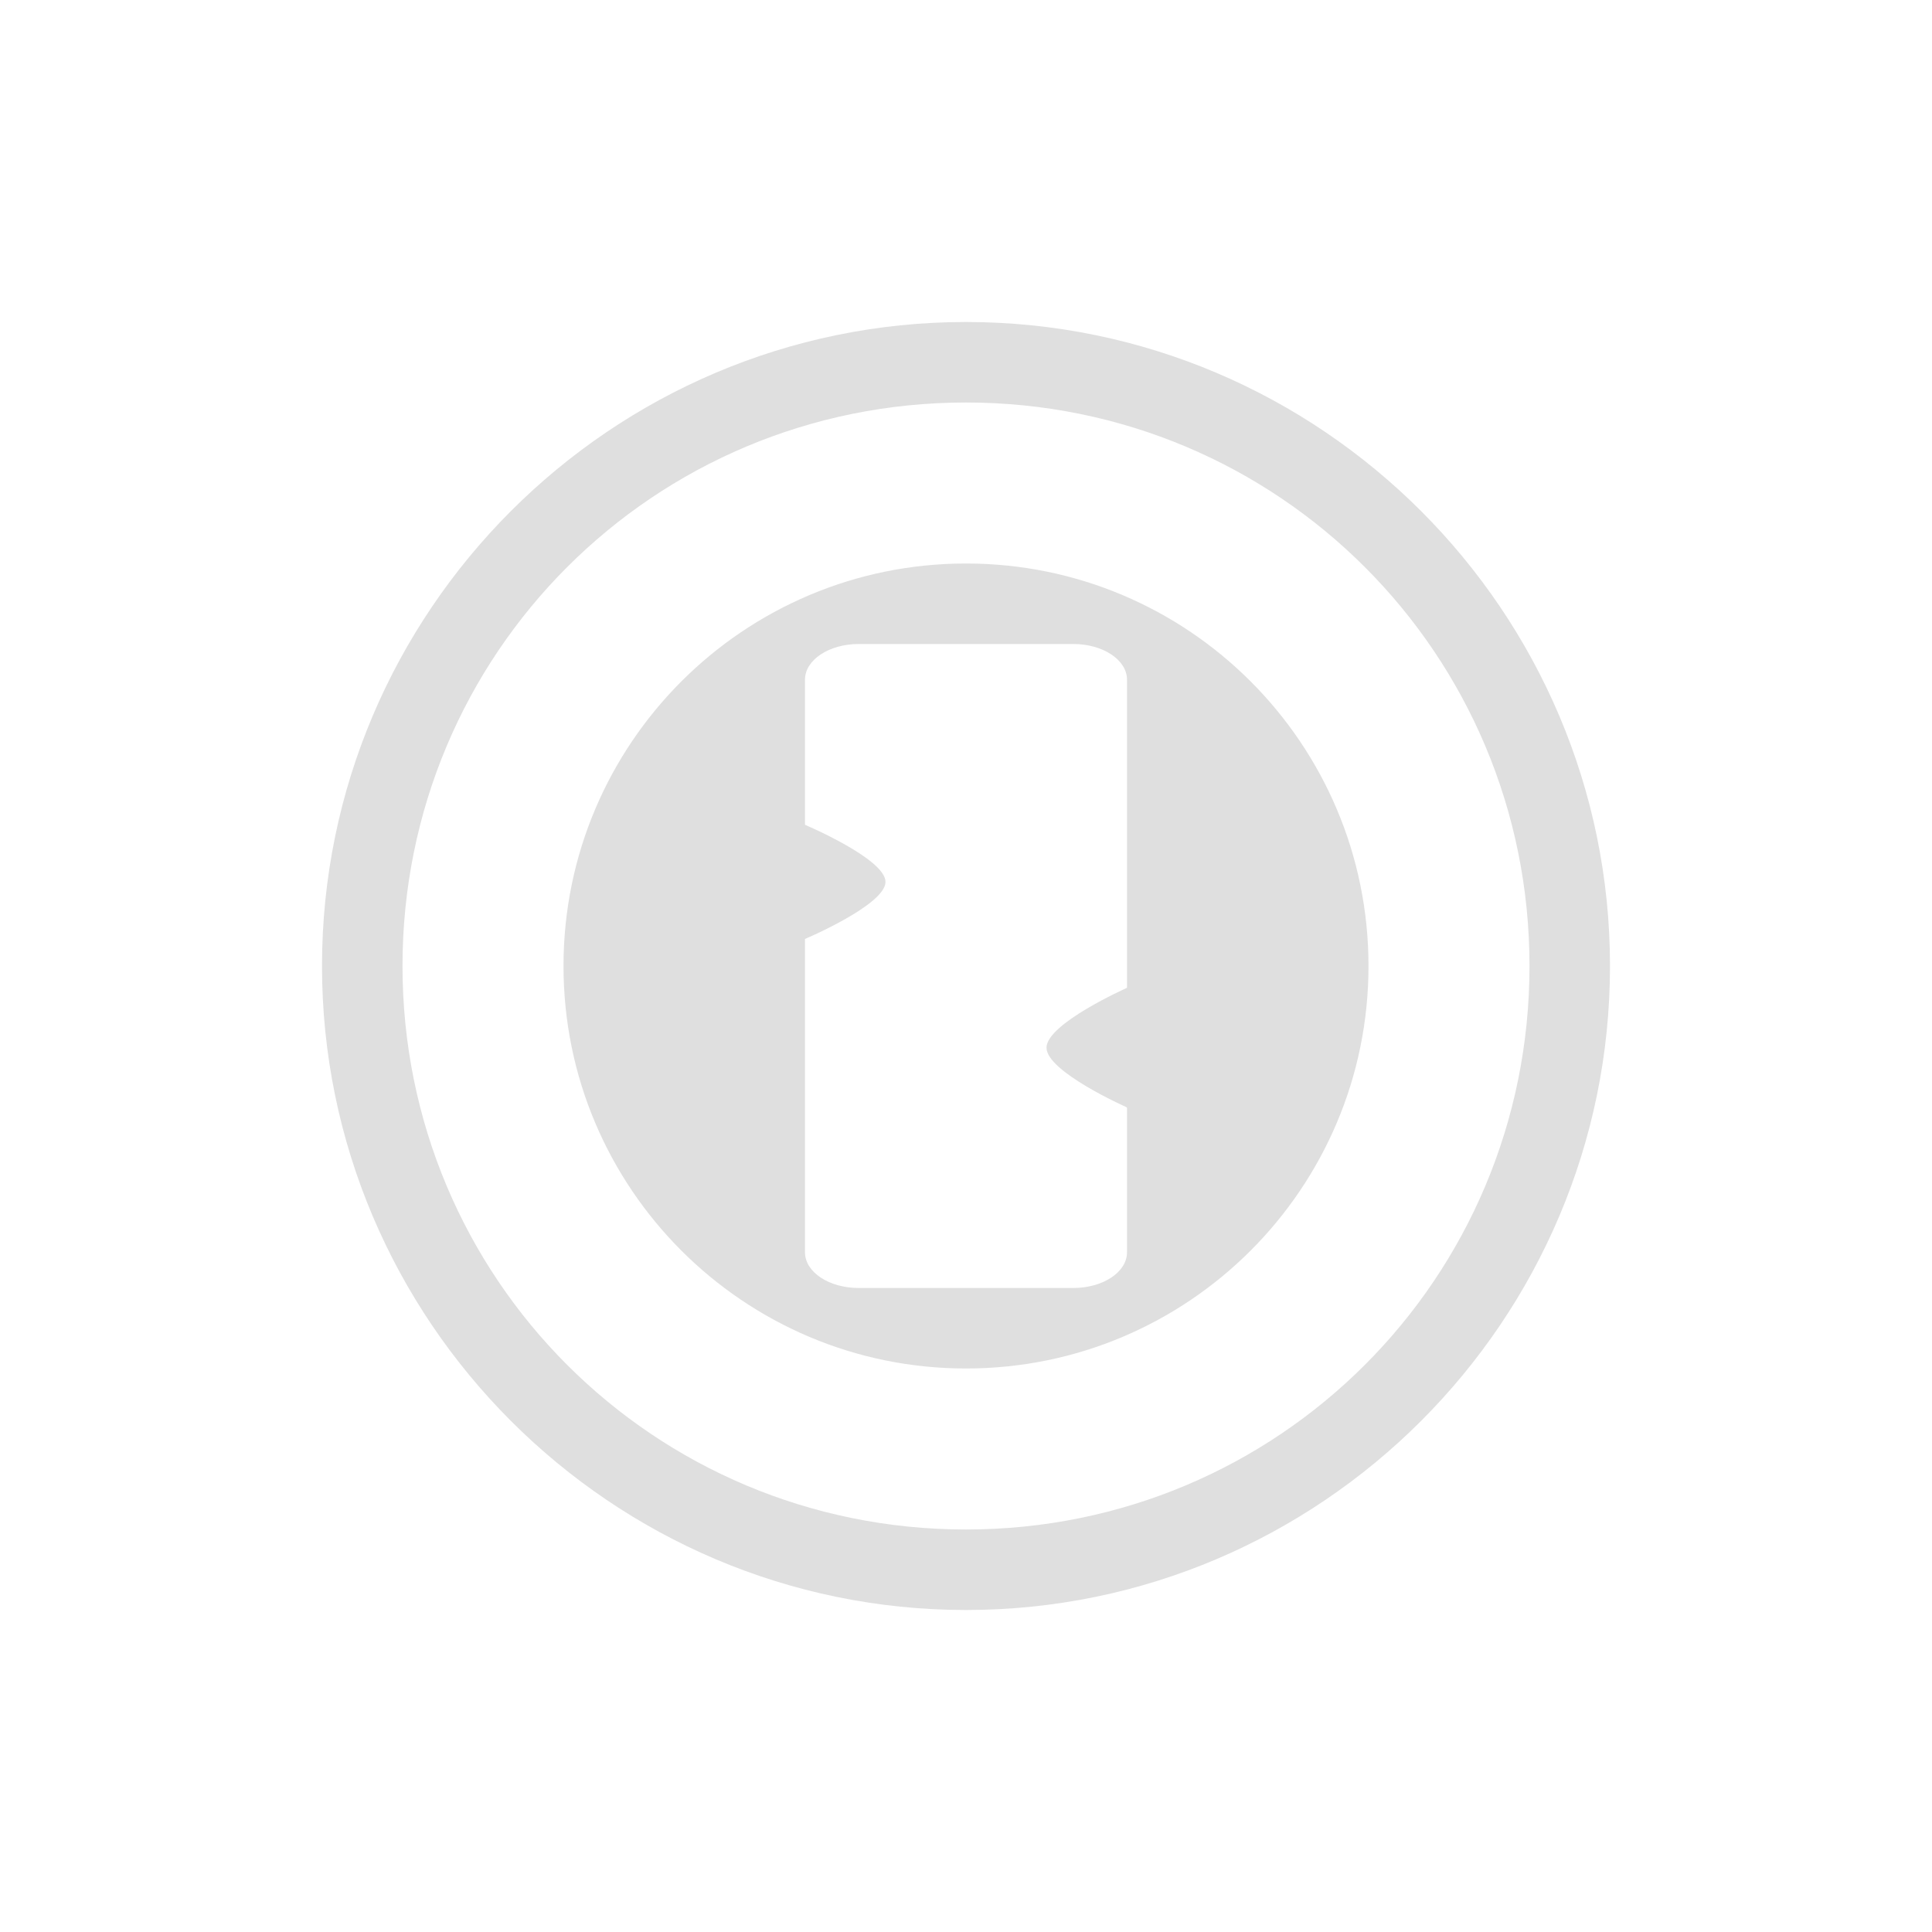
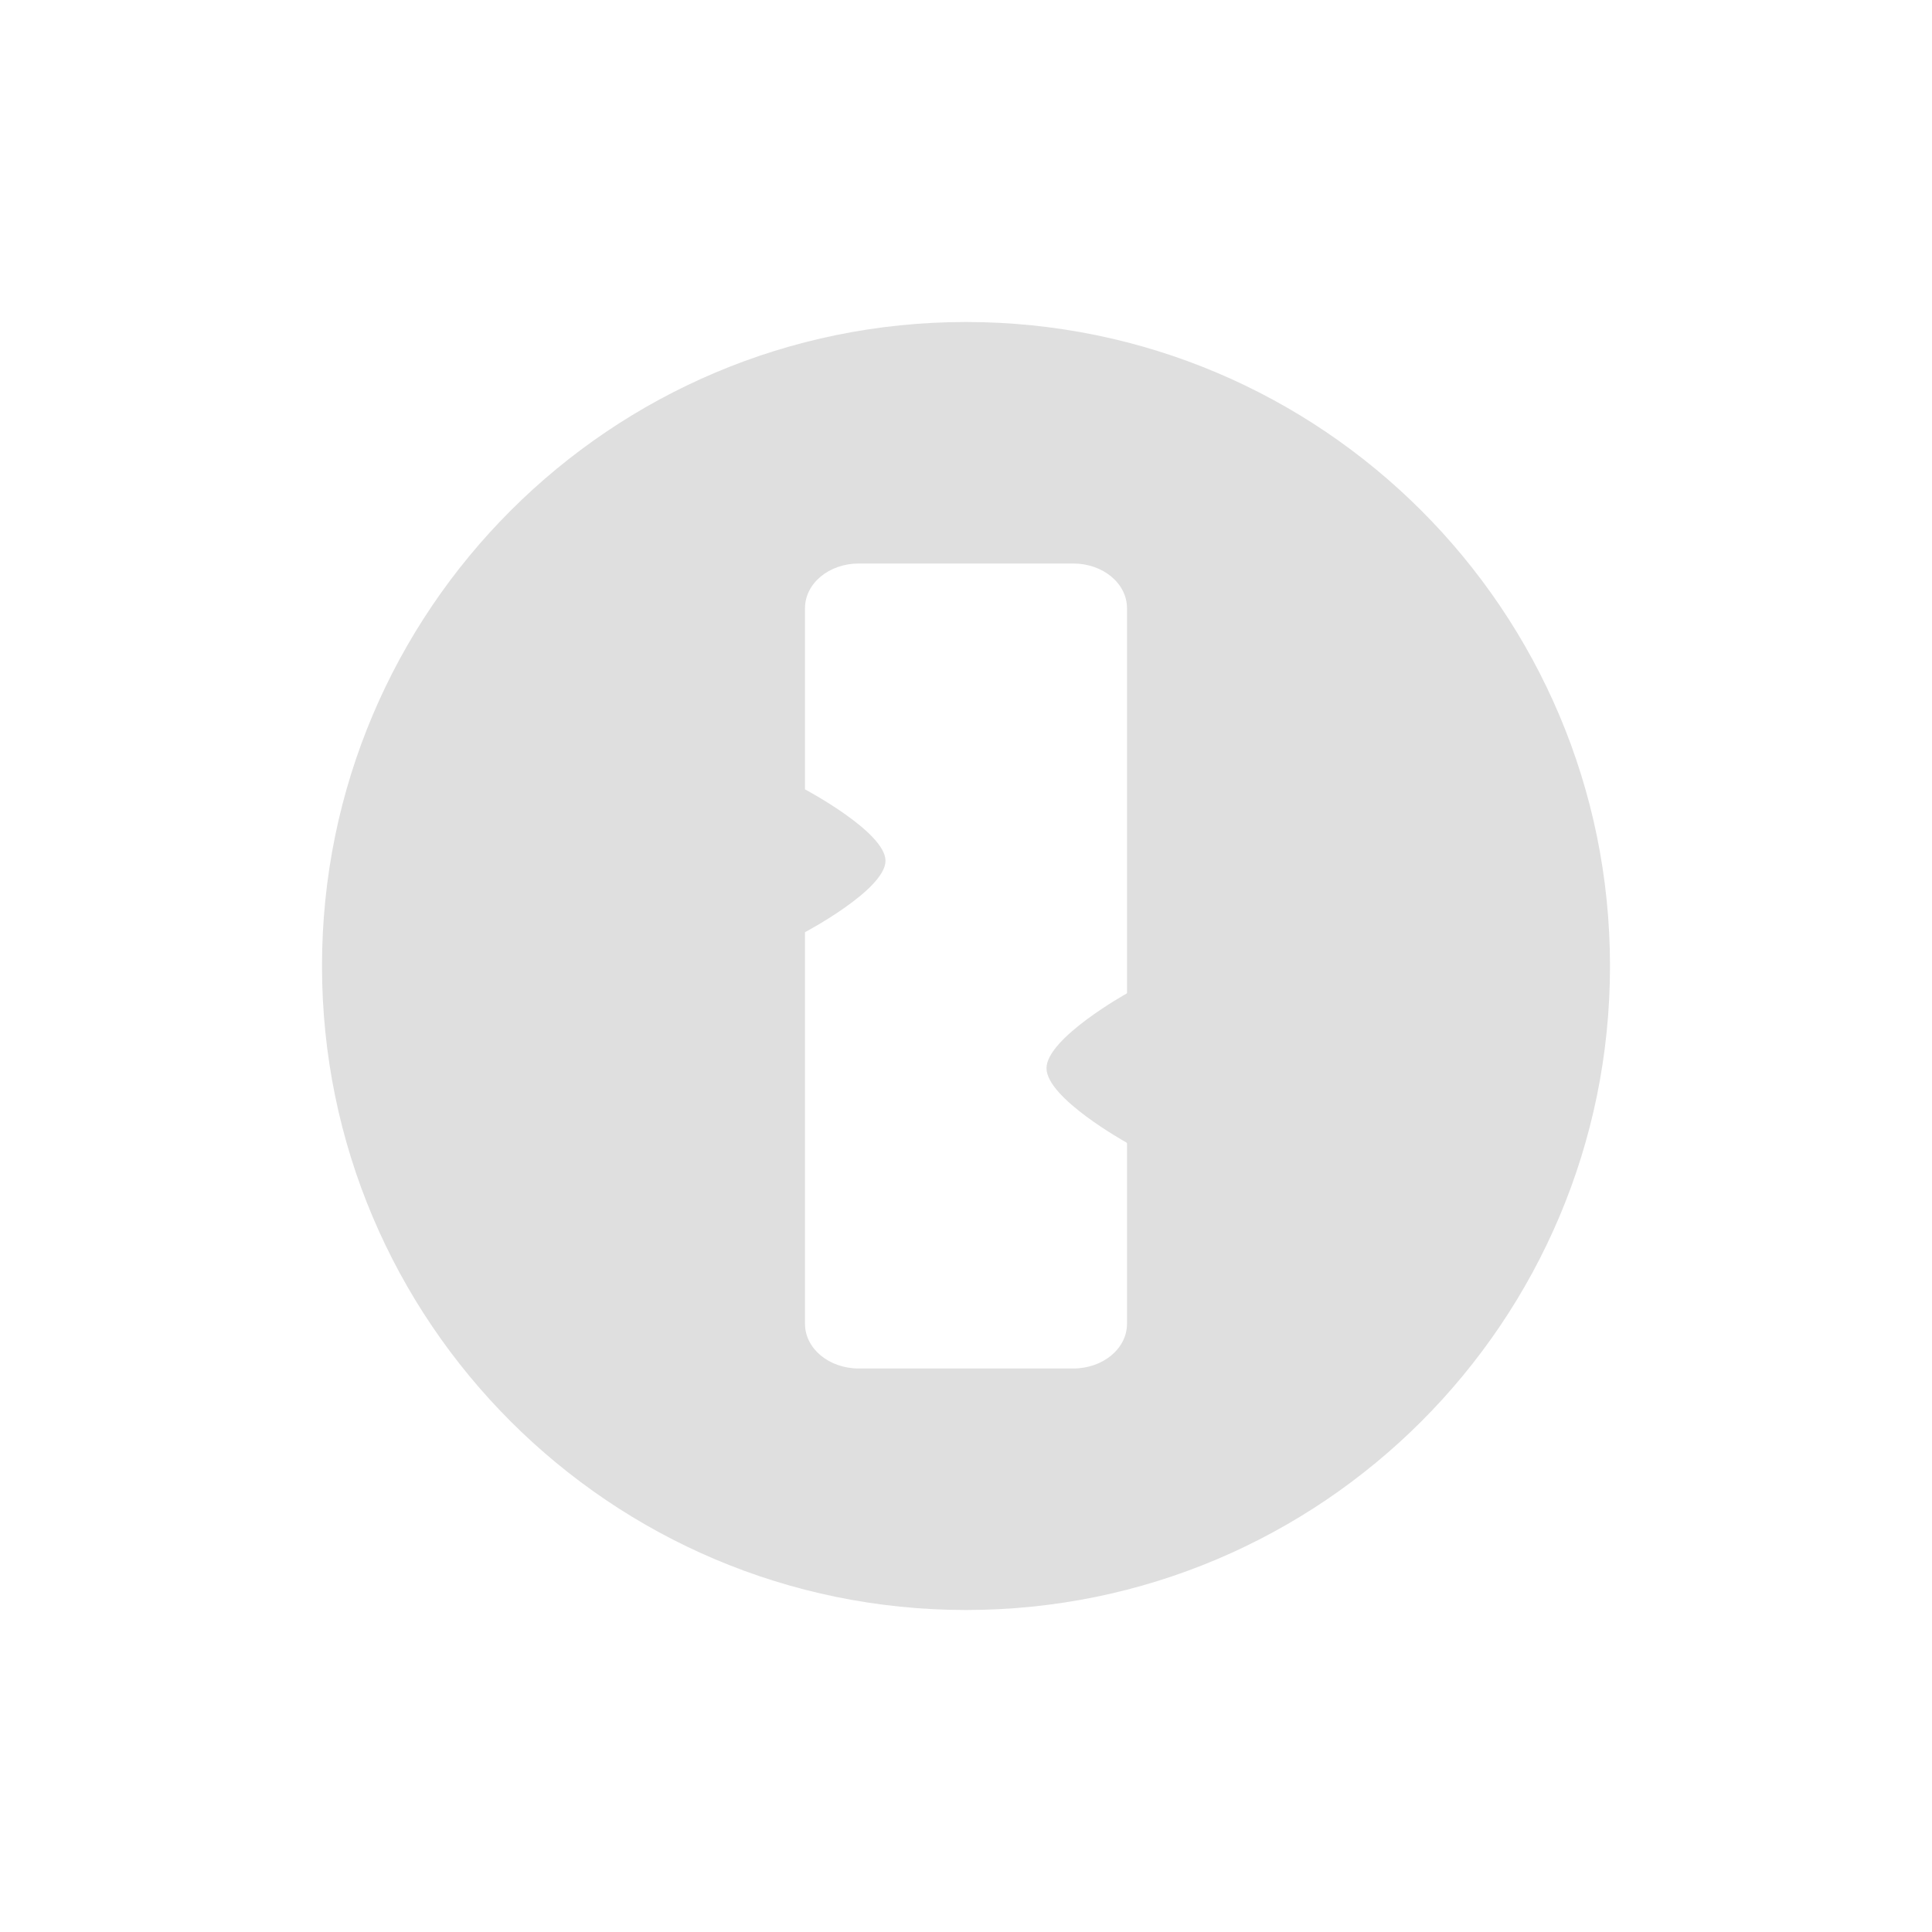
<svg xmlns="http://www.w3.org/2000/svg" width="24" height="24" version="1.1">
  <defs>
    <style id="current-color-scheme" type="text/css">
   .ColorScheme-Text { color:#dfdfdf; } .ColorScheme-Highlight { color:#4285f4; }
  </style>
  </defs>
-   <path style="fill:currentColor" class="ColorScheme-Text" d="m 12,4 c -4.406,0 -8,3.594 -8,8 0,4.406 3.594,8 8,8 4.406,0 8,-3.594 8,-8 0,-4.406 -3.594,-8 -8,-8 z m 0,1 c 3.88,0 7,3.12 7,7 0,3.88 -3.12,7 -7,7 C 8.12,19 5,15.88 5,12 5,8.12 8.12,5 12,5 Z m 0,2 a 5,5 0 0 0 -5,5 5,5 0 0 0 5,5 5,5 0 0 0 5,-5 5,5 0 0 0 -5,-5 z m -1.332,1 h 2.664 C 13.701,8 14,8.197 14,8.443 v 3.826 l -0.008,0.006 c 0,0 -0.992,0.442 -0.992,0.74 1.24e-4,0.298 0.992,0.738 0.992,0.738 L 14,13.762 v 1.795 C 14,15.803 13.701,16 13.332,16 H 10.668 C 10.299,16 10,15.803 10,15.557 v -3.893 c 0,0 1,-0.423 1,-0.709 0,-0.286 -1,-0.709 -1,-0.709 V 8.443 C 10,8.197 10.299,8 10.668,8 Z" />
+   <path style="fill:currentColor" class="ColorScheme-Text" d="m 12,4 a 8,8 0 0 0 -8,8 8,8 0 0 0 8,8 8,8 0 0 0 8,-8 8,8 0 0 0 -8,-8 z m -1.332,3 h 2.664 C 13.701,7 14,7.247 14,7.555 v 4.781 l -0.008,0.008 c 0,0 -0.992,0.553 -0.992,0.926 1.24e-4,0.373 0.992,0.922 0.992,0.922 L 14,14.201 v 2.244 C 14,16.753 13.701,17 13.332,17 H 10.668 C 10.299,17 10,16.753 10,16.445 v -4.865 c 0,0 1,-0.529 1,-0.887 0,-0.357 -1,-0.887 -1,-0.887 V 7.555 C 10,7.247 10.299,7 10.668,7 Z" />
</svg>
